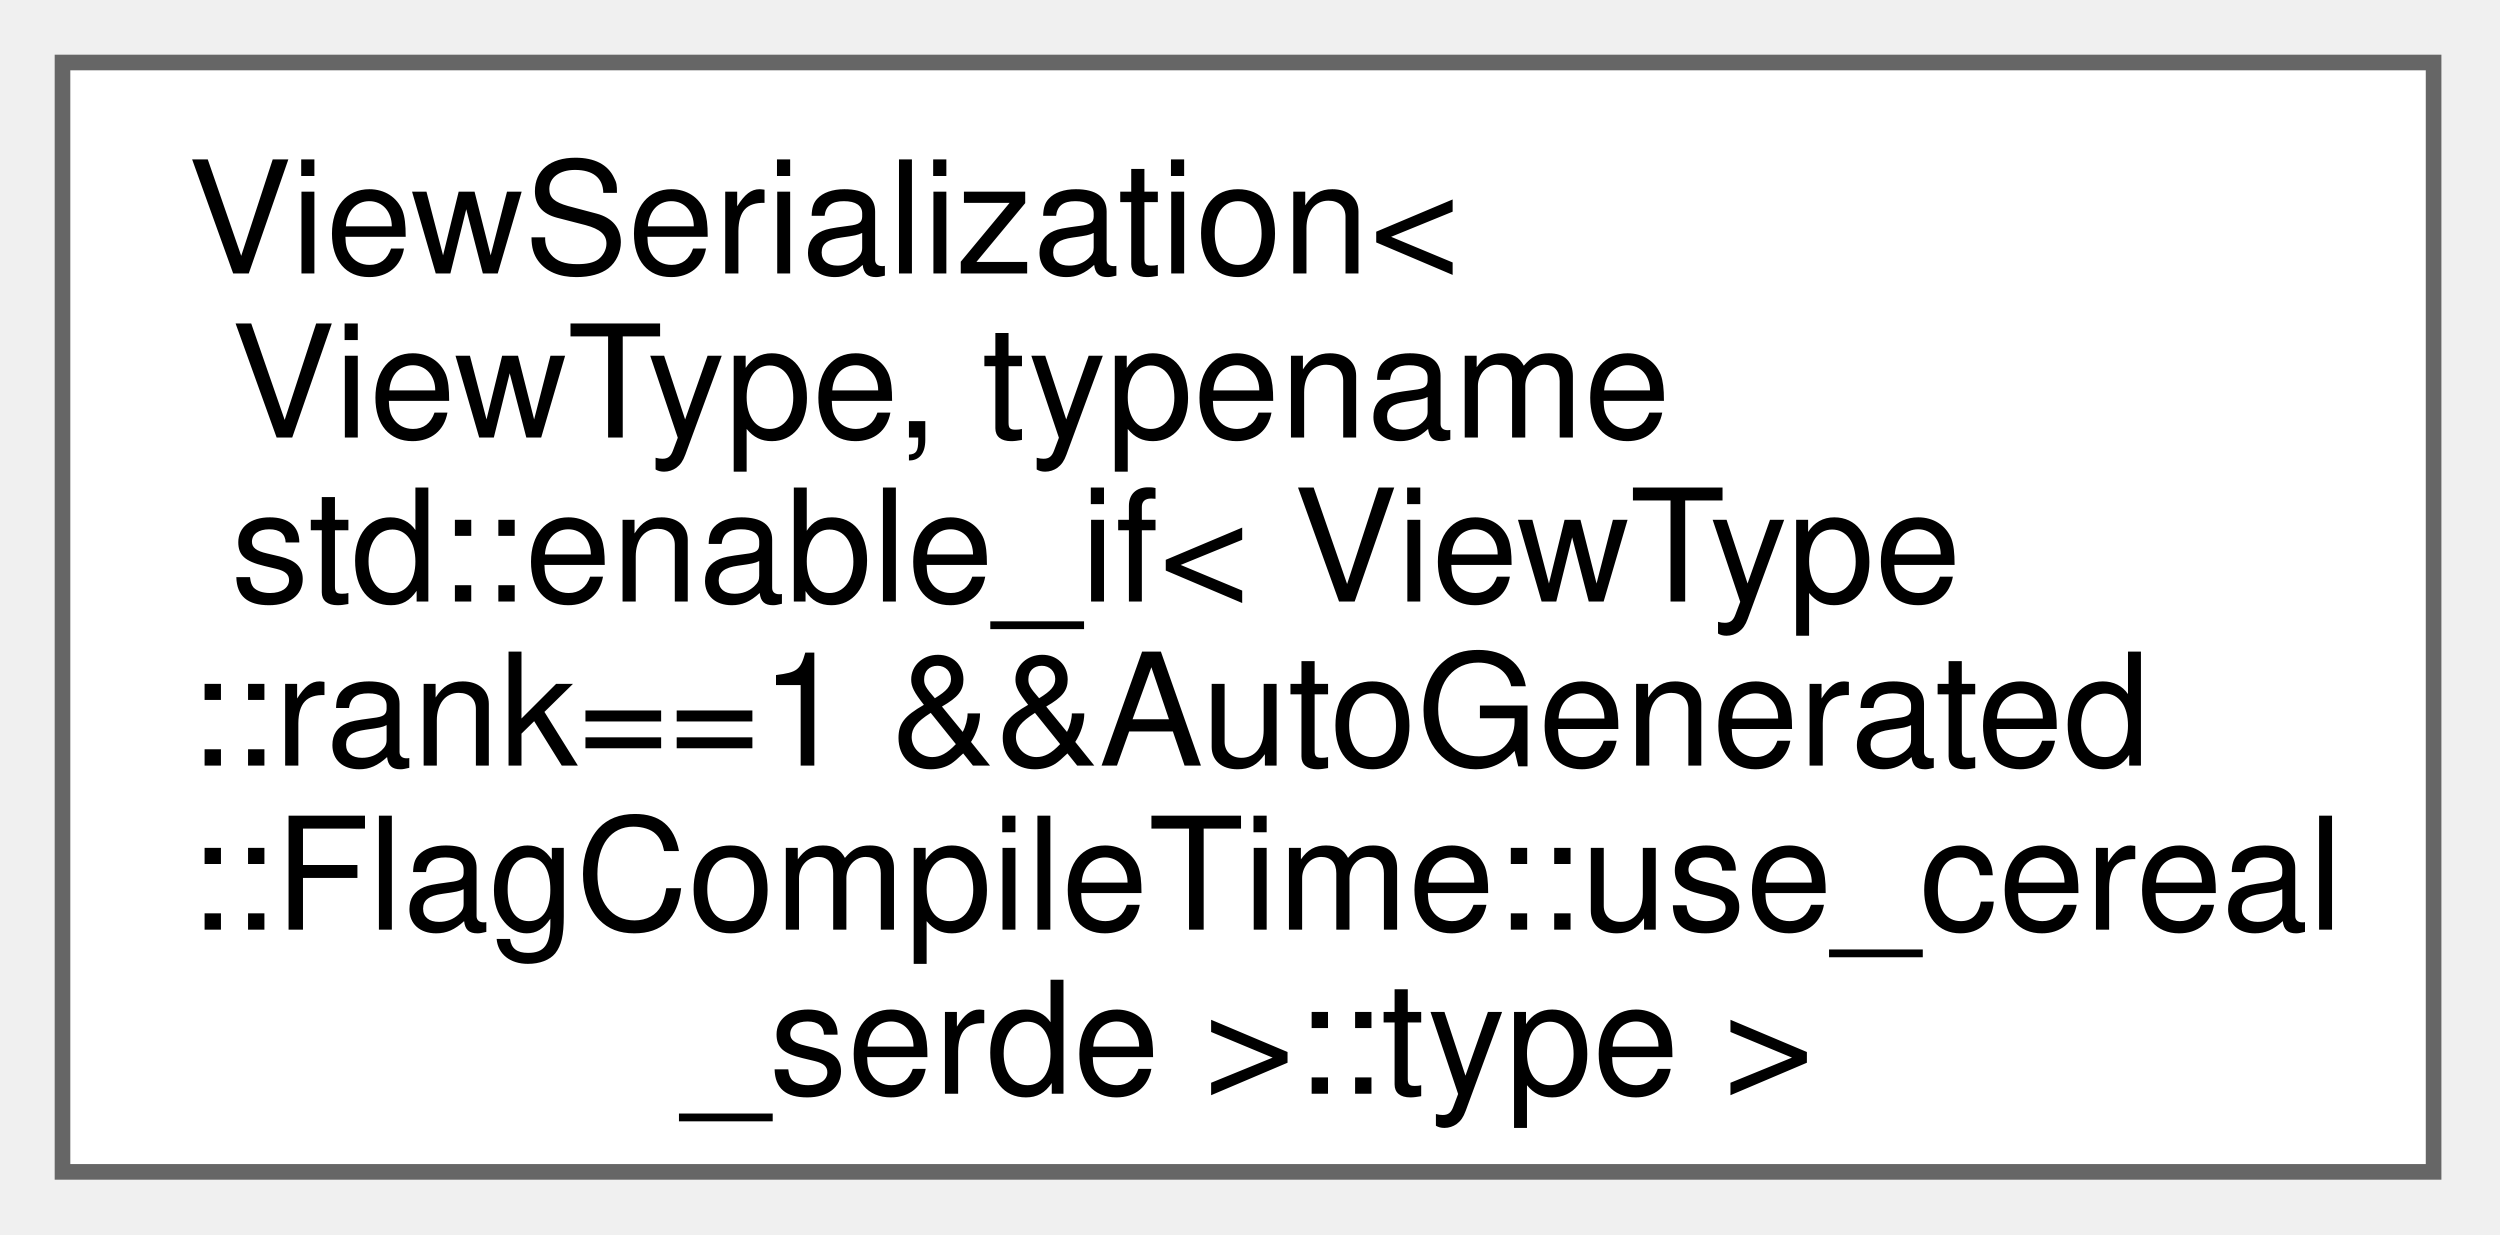
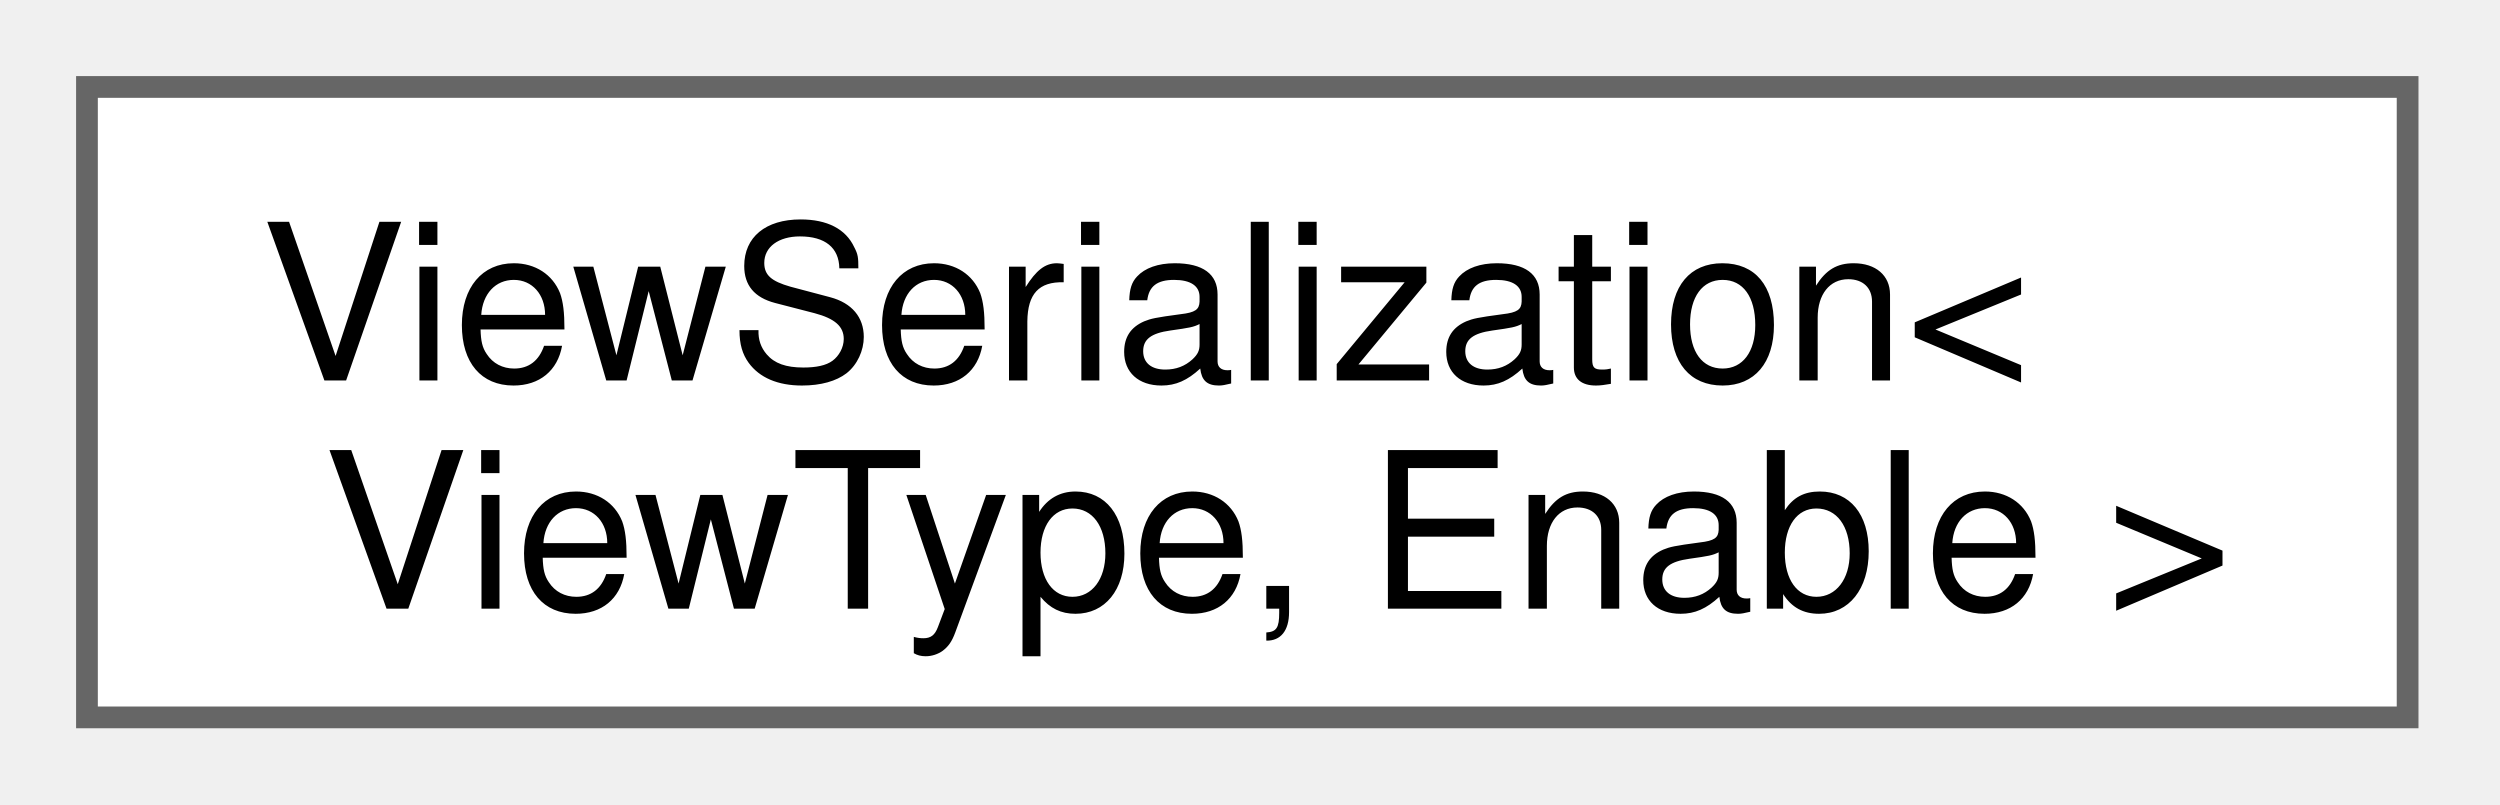
- <svg xmlns="http://www.w3.org/2000/svg" xmlns:xlink="http://www.w3.org/1999/xlink" width="160pt" height="79pt" viewBox="0.00 0.00 160.00 79.00">
-   <g id="graph0" class="graph" transform="scale(1 1) rotate(0) translate(4 75)">
+ <svg xmlns="http://www.w3.org/2000/svg" xmlns:xlink="http://www.w3.org/1999/xlink" width="115pt" height="37pt" viewBox="0.00 0.00 115.00 37.00">
+   <g id="graph0" class="graph" transform="scale(1 1) rotate(0) translate(4 33)">
    <g id="Node000000" class="node">
      <g id="a_Node000000">
-         <a xlink:href="structViewSerialization_3_01ViewType_00_01typename_01std_1_1enable__if_3_01ViewType_1_1rank_0a_05744b277f178ae7b2e0cf8ae27170def.html" target="_top" xlink:title=" ">
-           <polygon fill="white" stroke="#666666" points="151.75,-71 0,-71 0,0 151.75,0 151.75,-71" />
-           <text xml:space="preserve" text-anchor="start" x="8" y="-57.5" font-family="Helvetica,sans-Serif" font-size="10.00">ViewSerialization&lt;</text>
-           <text xml:space="preserve" text-anchor="start" x="8" y="-47" font-family="Helvetica,sans-Serif" font-size="10.00"> ViewType, typename</text>
-           <text xml:space="preserve" text-anchor="start" x="8" y="-36.5" font-family="Helvetica,sans-Serif" font-size="10.00"> std::enable_if&lt; ViewType</text>
-           <text xml:space="preserve" text-anchor="start" x="8" y="-26" font-family="Helvetica,sans-Serif" font-size="10.00">::rank==1 &amp;&amp;AutoGenerated</text>
-           <text xml:space="preserve" text-anchor="start" x="8" y="-15.5" font-family="Helvetica,sans-Serif" font-size="10.00">::FlagCompileTime::use_cereal</text>
-           <text xml:space="preserve" text-anchor="middle" x="75.88" y="-5" font-family="Helvetica,sans-Serif" font-size="10.00">_serde &gt;::type &gt;</text>
+         <a xlink:href="structViewSerialization.html" target="_top" xlink:title=" ">
+           <polygon fill="white" stroke="#666666" points="106.75,-29 0,-29 0,0 106.75,0 106.75,-29" />
+           <text xml:space="preserve" text-anchor="start" x="8" y="-15.5" font-family="Helvetica,sans-Serif" font-size="10.00">ViewSerialization&lt;</text>
+           <text xml:space="preserve" text-anchor="middle" x="53.38" y="-5" font-family="Helvetica,sans-Serif" font-size="10.00"> ViewType, Enable &gt;</text>
        </a>
      </g>
    </g>
  </g>
</svg>
